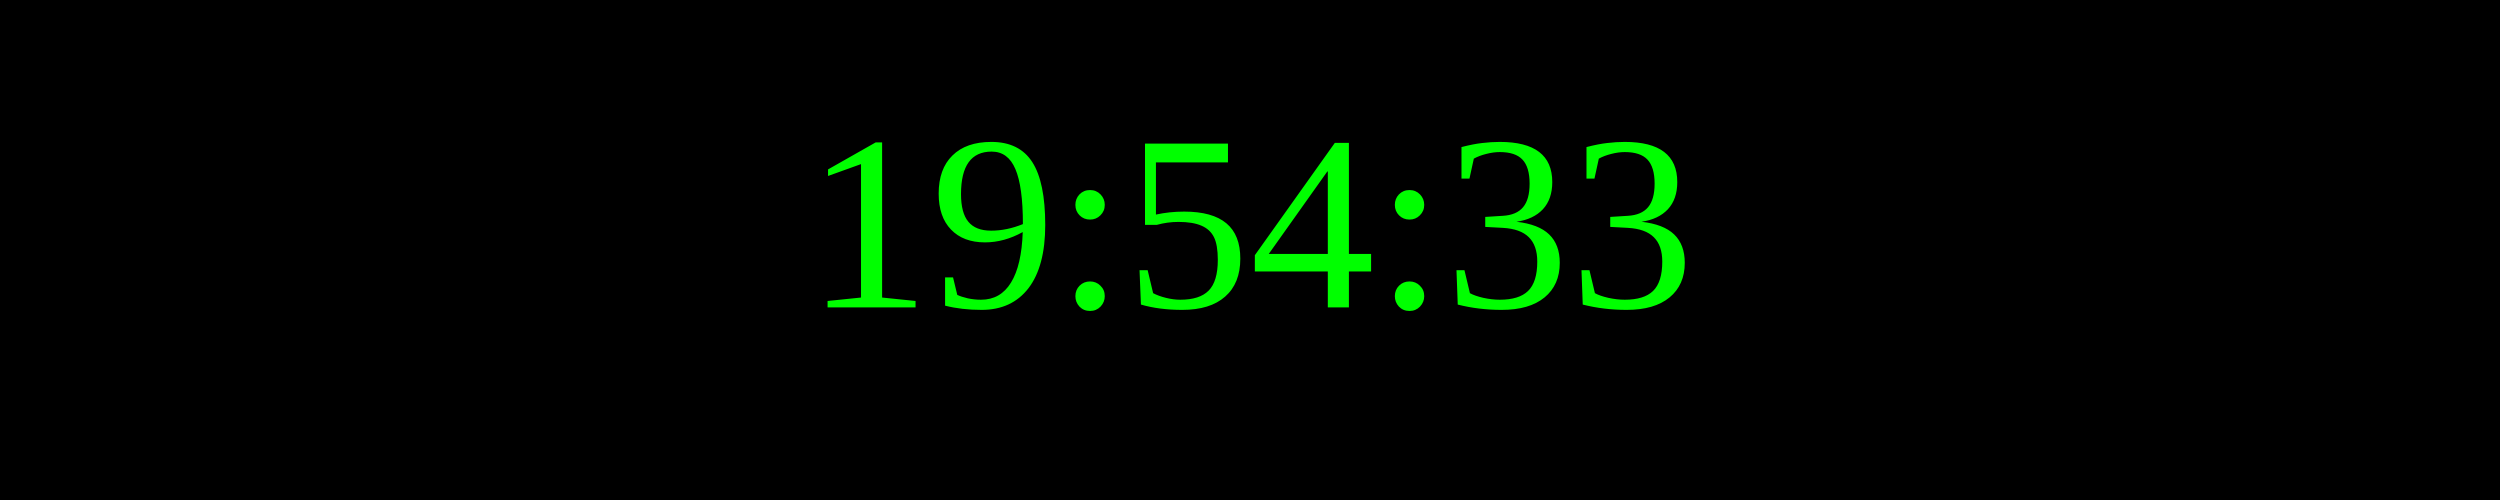
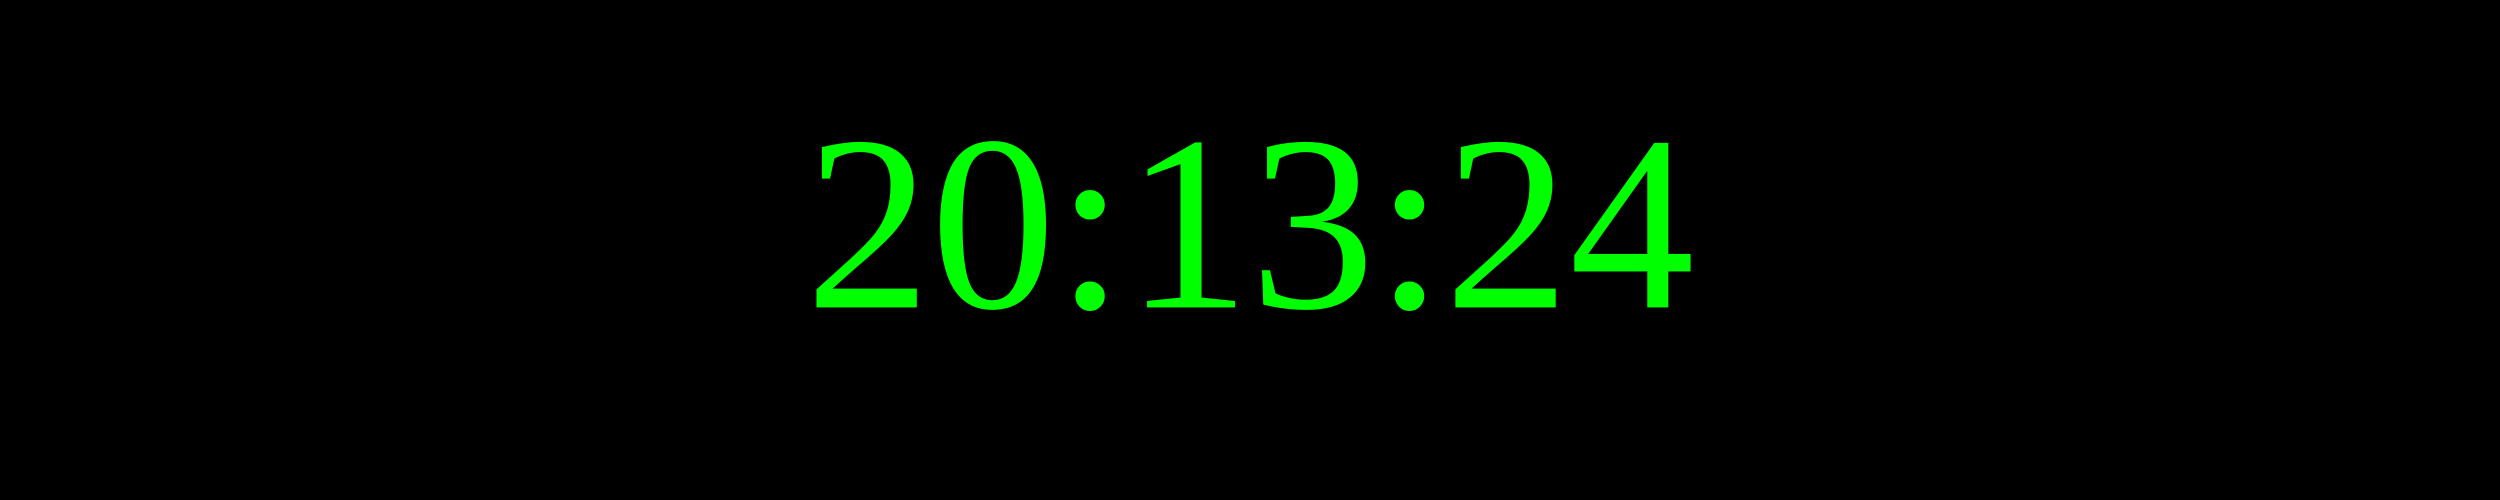
<svg xmlns="http://www.w3.org/2000/svg" width="250" height="50">
  <rect width="100%" height="100%" fill="black" />
  <text x="50%" y="50%" font-size="25" fill="lime" text-anchor="middle" dominant-baseline="middle">
- 19:54:33
+ 20:13:24
</text>
</svg>
